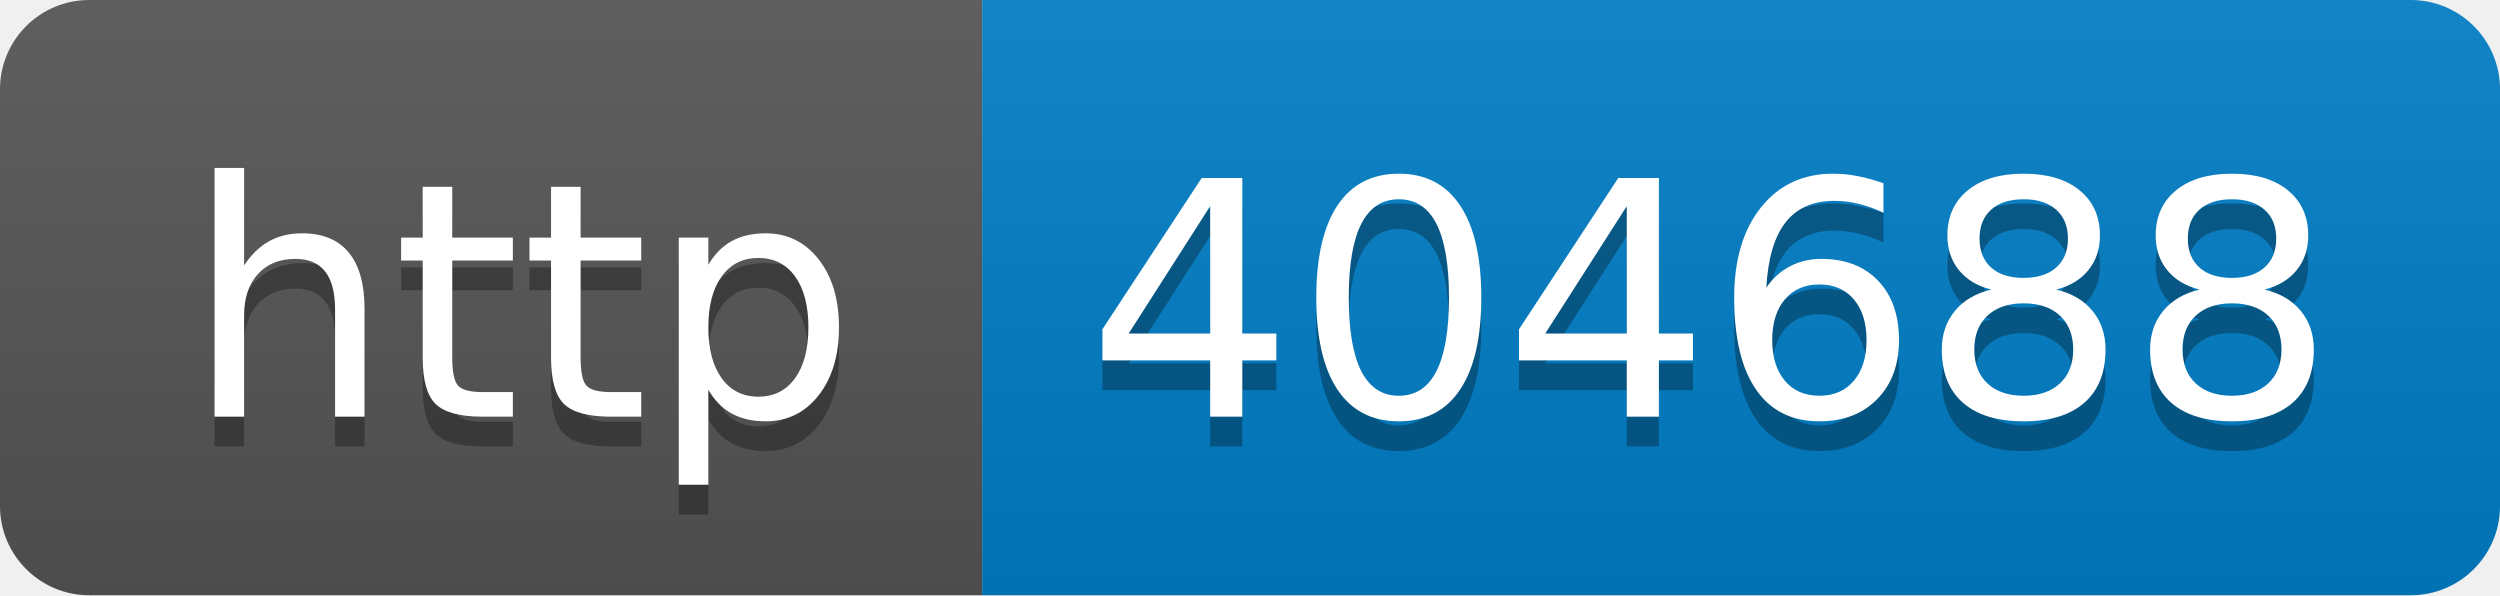
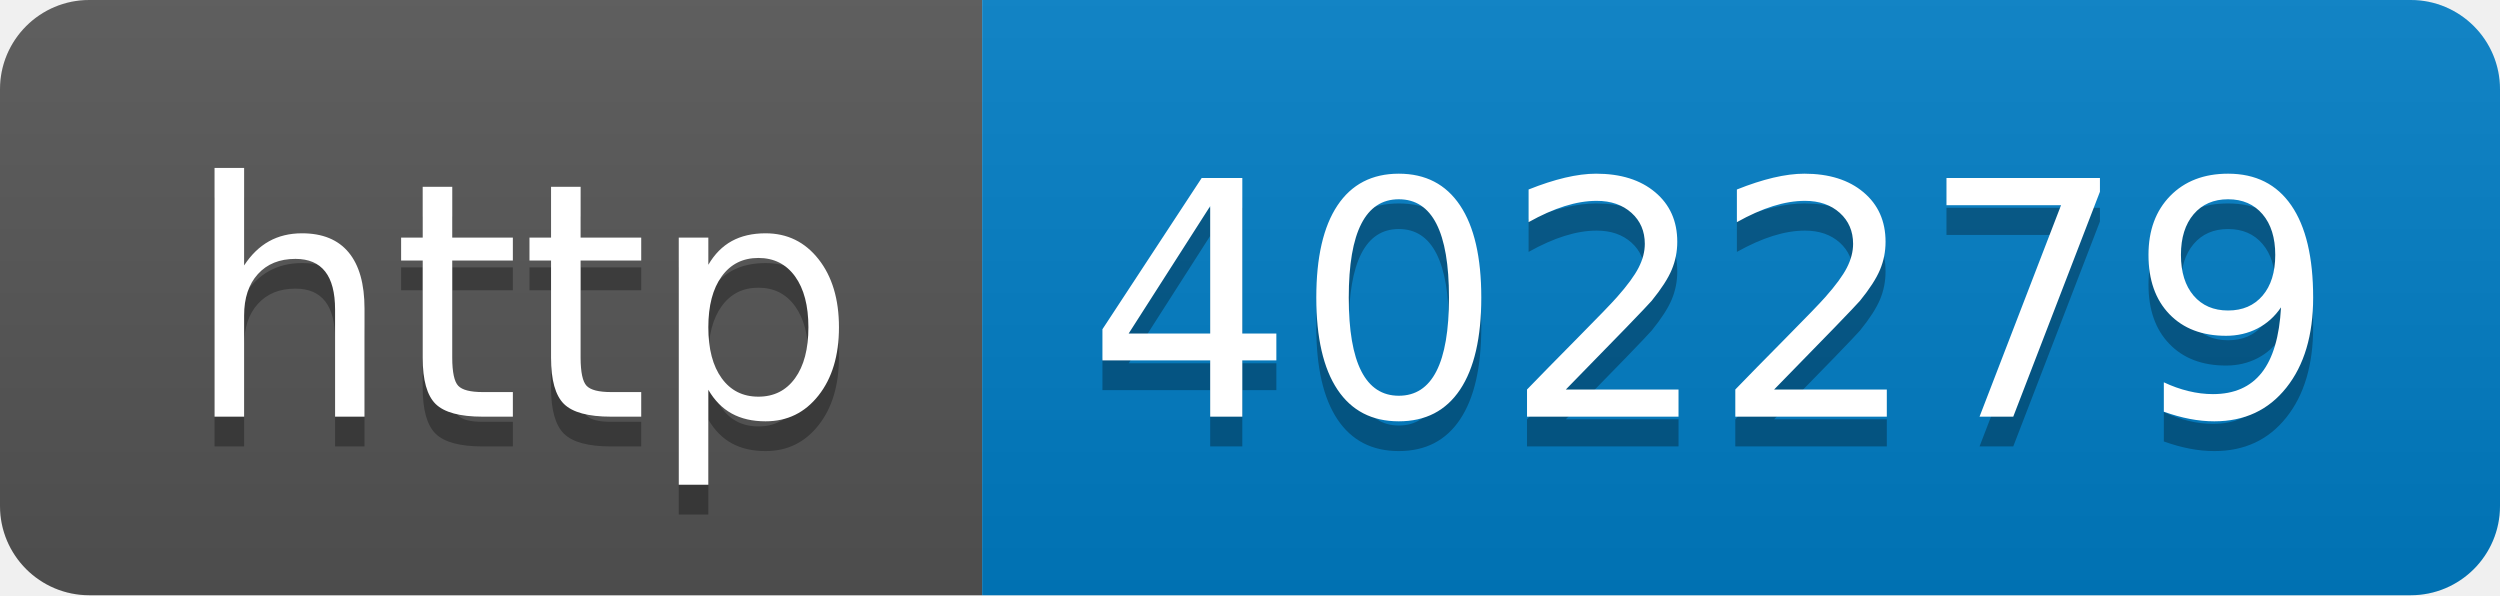
- <svg xmlns="http://www.w3.org/2000/svg" width="84" height="20" role="img" aria-label="http: 404688">
+ <svg xmlns="http://www.w3.org/2000/svg" width="84" height="20" role="img" aria-label="http: 402279">
  <linearGradient id="s" x2="0" y2="100%">
    <stop offset="0" stop-color="#bbb" stop-opacity=".1" />
    <stop offset="1" stop-opacity=".1" />
  </linearGradient>
  <clipPath id="r">
    <rect width="84" height="20" rx="3" fill="#fff" />
  </clipPath>
  <g clip-path="url(#r)">
    <rect width="33" height="20" fill="#555" />
    <rect x="33" width="51" height="20" fill="#007ec6" />
    <rect width="84" height="20" fill="url(#s)" />
  </g>
  <g fill="#fff" text-anchor="middle" font-family="Verdana,Geneva,DejaVu Sans,sans-serif" text-rendering="geometricPrecision" font-size="110">
    <text aria-hidden="true" x="175" y="150" fill="#010101" fill-opacity=".3" transform="scale(.1)" textLength="230">http</text>
    <text x="175" y="140" transform="scale(.1)" fill="#fff" textLength="230">http</text>
-     <text aria-hidden="true" x="575" y="150" fill="#010101" fill-opacity=".3" transform="scale(.1)" textLength="410">404688</text>
-     <text x="575" y="140" transform="scale(.1)" fill="#fff" textLength="410">404688</text>
+     <text aria-hidden="true" x="575" y="150" fill="#010101" fill-opacity=".3" transform="scale(.1)" textLength="410">402279</text>
+     <text x="575" y="140" transform="scale(.1)" fill="#fff" textLength="410">402279</text>
  </g>
</svg>
